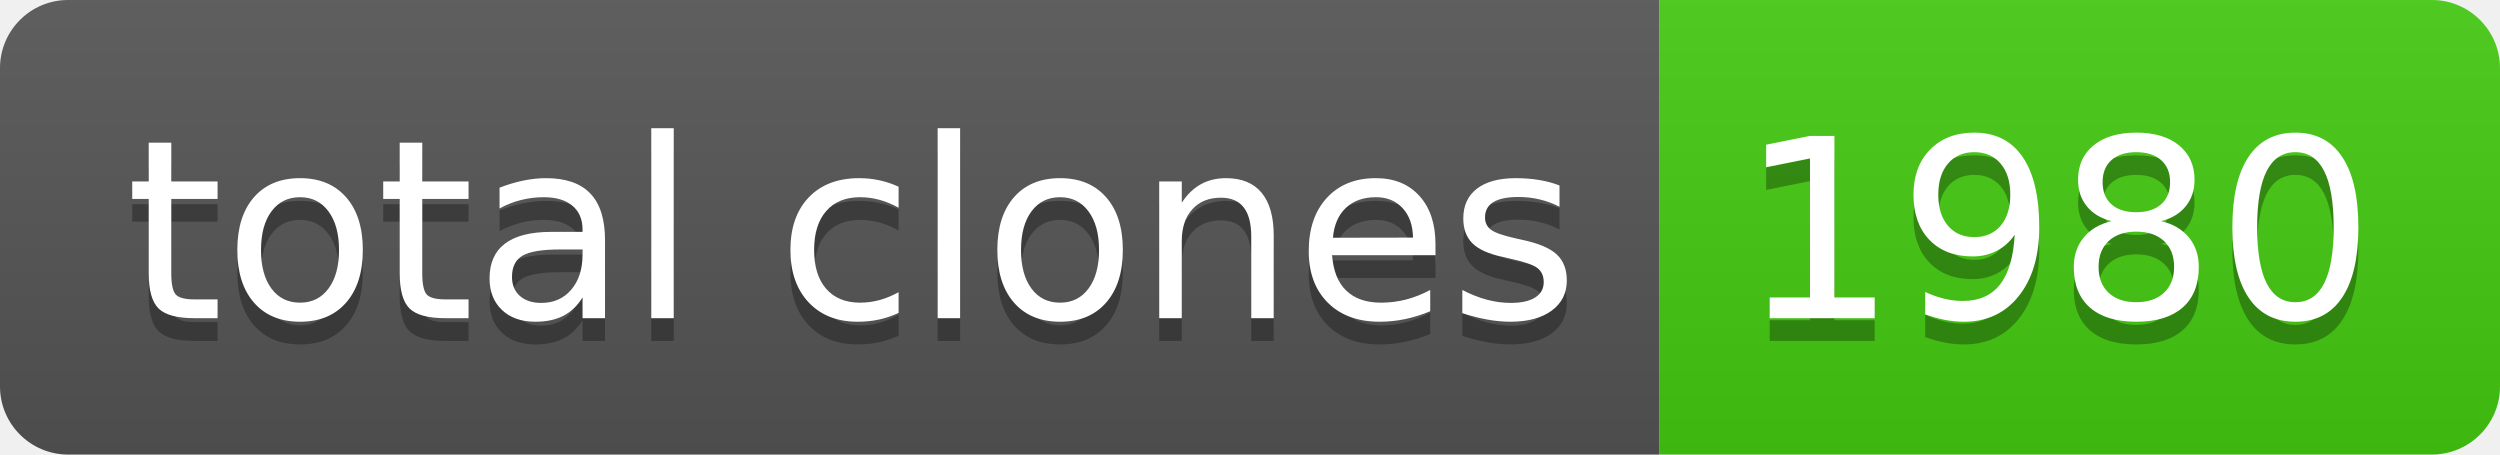
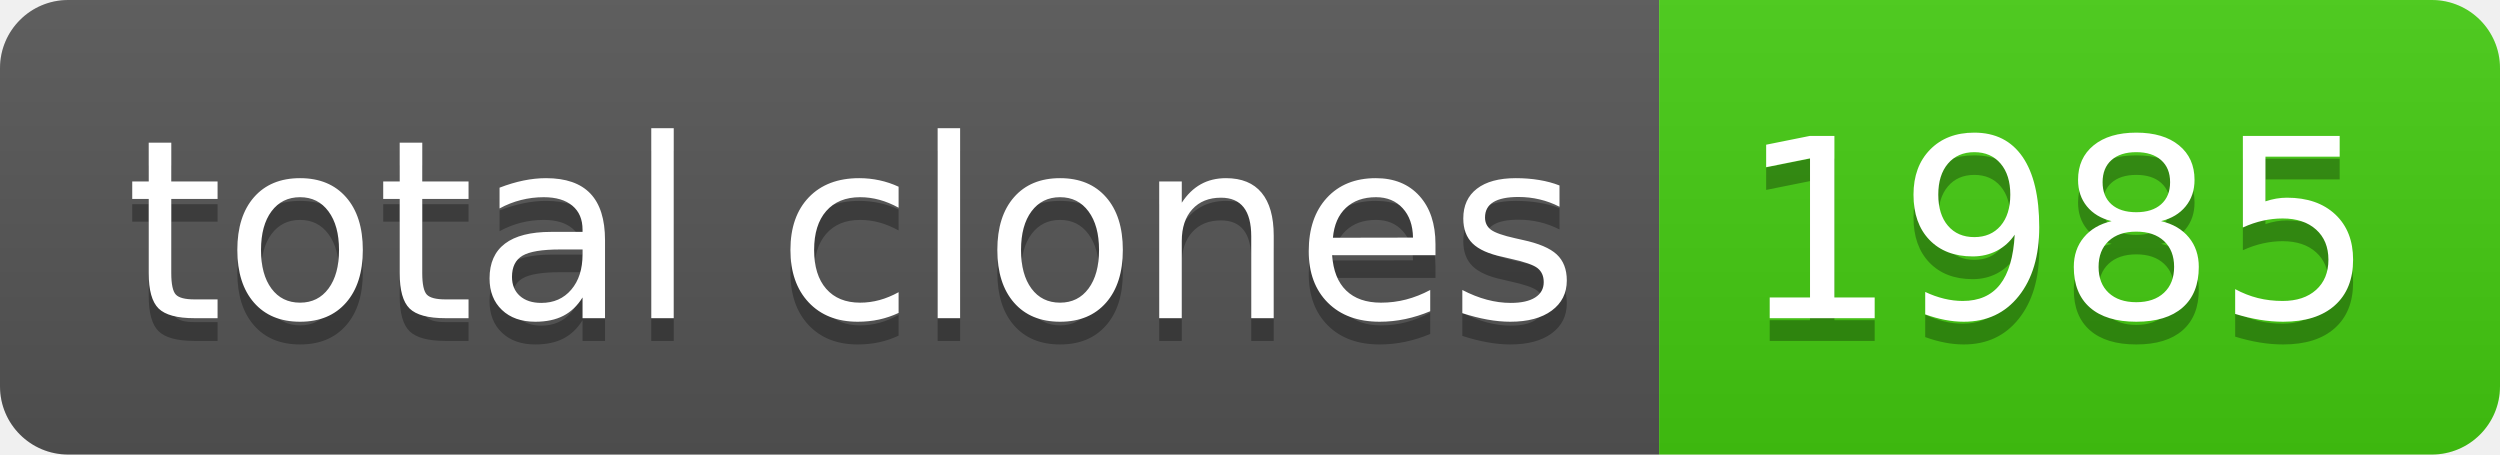
- <svg xmlns="http://www.w3.org/2000/svg" width="110" height="20" role="img" aria-label="total clones: 1980">
+ <svg xmlns="http://www.w3.org/2000/svg" width="110" height="20" role="img" aria-label="total clones: 1985">
  <linearGradient id="s" x2="0" y2="100%">
    <stop offset="0" stop-color="#bbb" stop-opacity=".1" />
    <stop offset="1" stop-opacity=".1" />
  </linearGradient>
  <clipPath id="r">
    <rect width="110" height="20" rx="3" fill="#fff" />
  </clipPath>
  <g clip-path="url(#r)">
    <rect width="73" height="20" fill="#555" />
    <rect x="73" width="37" height="20" fill="#4c1" />
    <rect width="110" height="20" fill="url(#s)" />
  </g>
  <g fill="#fff" text-anchor="middle" font-family="Verdana,Geneva,DejaVu Sans,sans-serif" text-rendering="geometricPrecision" font-size="110">
    <text aria-hidden="true" x="375" y="150" fill="#010101" fill-opacity=".3" transform="scale(.1)" textLength="630">total clones</text>
    <text x="375" y="140" transform="scale(.1)" fill="#fff" textLength="630">total clones</text>
-     <text aria-hidden="true" x="905" y="150" fill="#010101" fill-opacity=".3" transform="scale(.1)" textLength="270">1980</text>
-     <text x="905" y="140" transform="scale(.1)" fill="#fff" textLength="270">1980</text>
+     <text aria-hidden="true" x="905" y="150" fill="#010101" fill-opacity=".3" transform="scale(.1)" textLength="270">1985</text>
+     <text x="905" y="140" transform="scale(.1)" fill="#fff" textLength="270">1985</text>
  </g>
</svg>
